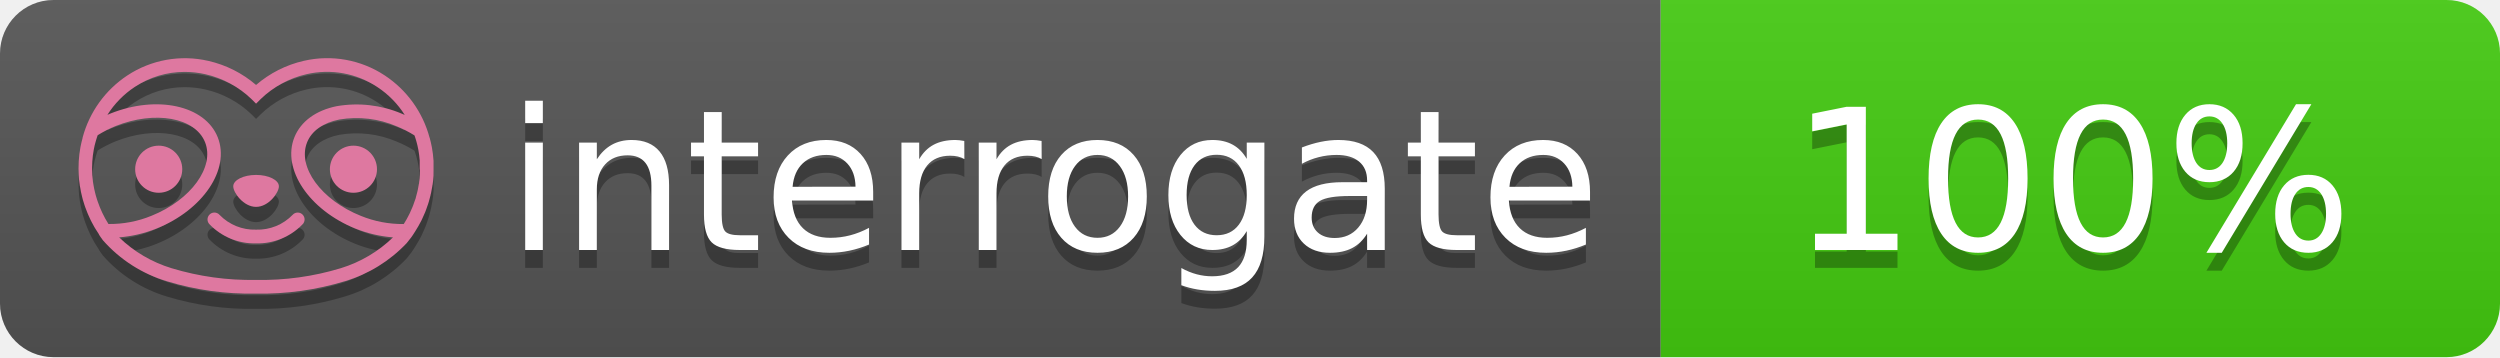
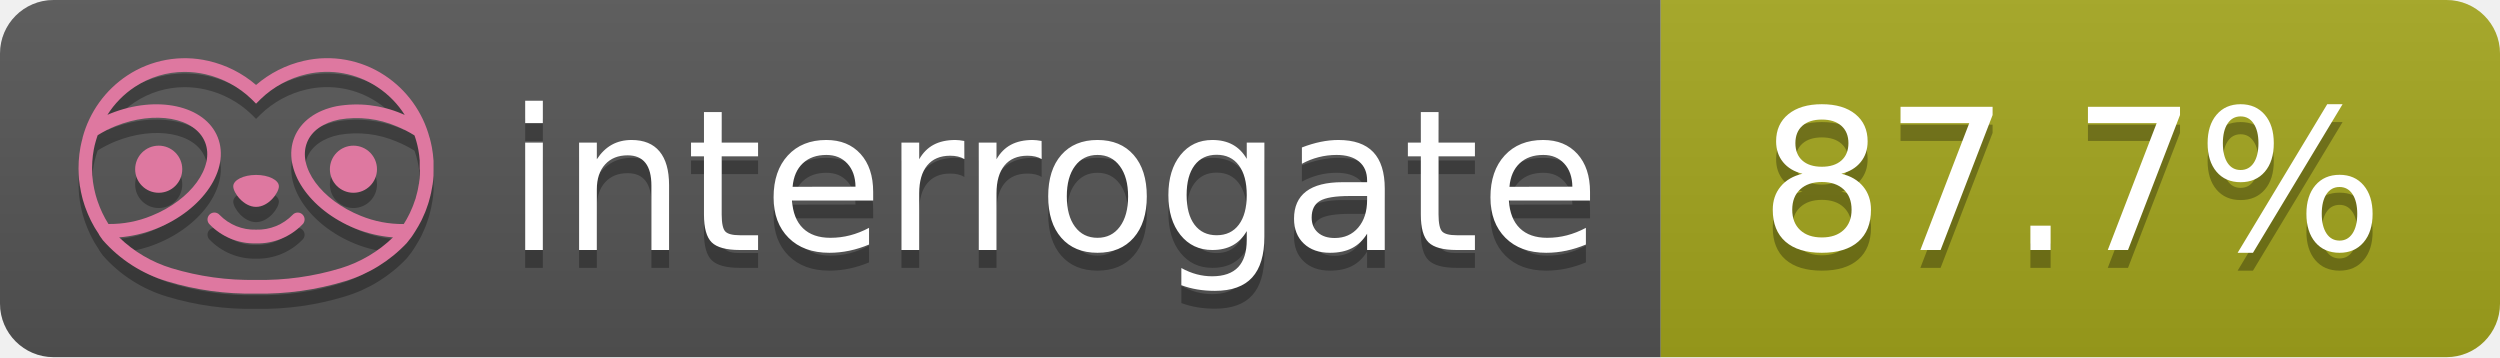
- <svg xmlns="http://www.w3.org/2000/svg" width="140" height="20" role="img" aria-label="interrogate: 100%">
+ <svg xmlns="http://www.w3.org/2000/svg" width="140" height="20" role="img" aria-label="interrogate: 87.7%">
  <linearGradient id="s" x2="0" y2="100%">
    <stop offset="0" stop-color="#bbb" stop-opacity=".1" />
    <stop offset="1" stop-opacity=".1" />
  </linearGradient>
  <clipPath id="r">
    <rect width="140" height="20" rx="3" fill="#fff" />
  </clipPath>
  <g clip-path="url(#r)">
    <rect width="93" height="20" fill="#555" />
-     <rect x="93" width="47" height="20" fill="#4c1" />
+     <rect x="93" width="47" height="20" fill="#a4a61d" />
    <rect width="140" height="20" fill="url(#s)" />
  </g>
  <g fill="#fff" text-anchor="middle" font-family="Verdana,Geneva,DejaVu Sans,sans-serif" text-rendering="geometricPrecision" font-size="110">
    <text aria-hidden="true" x="590" y="150" fill="#010101" fill-opacity=".3" transform="scale(.1)" textLength="610">interrogate</text>
    <text x="590" y="140" transform="scale(.1)" fill="#fff" textLength="610">interrogate</text>
-     <text aria-hidden="true" x="1160" y="150" fill="#010101" fill-opacity=".3" transform="scale(.1)" textLength="330">100%</text>
-     <text x="1160" y="140" transform="scale(.1)" fill="#fff" textLength="330" data-interrogate="result">100%</text>
+     <text aria-hidden="true" x="1160" y="150" fill="#010101" fill-opacity=".3" transform="scale(.1)" textLength="370">87.7%</text>
+     <text x="1160" y="140" transform="scale(.1)" fill="#fff" textLength="370" data-interrogate="result">87.7%</text>
  </g>
  <g id="logo-shadow" transform="matrix(0.854876,0,0,0.854876,-6.73514,1.732)">
    <g transform="matrix(0.299012,0,0,0.299012,9.70229,-6.68582)">
      <path d="M50,64.25C52.76,64.25 55,61.13 55,59.75C55,58.37 52.76,57.25 50,57.25C47.24,57.25 45,58.37 45,59.75C45,61.13 47.24,64.25 50,64.25Z" style="fill:rgb(1,1,1);fill-opacity:0.3;fill-rule:nonzero;" />
    </g>
    <g transform="matrix(0.299012,0,0,0.299012,9.70229,-6.68582)">
      <path d="M88,49.05C86.506,43.475 83.018,38.638 78.2,35.46C72.969,32.002 66.539,30.844 60.43,32.26C56.576,33.145 52.995,34.958 50,37.54C46.998,34.958 43.411,33.149 39.55,32.27C33.441,30.853 27.011,32.011 21.78,35.47C16.97,38.652 13.489,43.489 12,49.06L12,49.13C11.82,49.79 11.66,50.46 11.53,51.13C11.146,53.207 11.021,55.323 11.16,57.43C11.16,58.03 11.26,58.63 11.34,59.23C11.34,59.51 11.43,59.79 11.48,60.07C11.53,60.35 11.58,60.68 11.64,60.98C11.7,61.28 11.8,61.69 11.89,62.05C11.98,62.41 11.99,62.47 12.05,62.68C12.16,63.07 12.28,63.46 12.41,63.84L12.58,64.34C12.72,64.74 12.88,65.14 13.04,65.53L13.23,65.98C13.403,66.373 13.583,66.767 13.77,67.16L13.99,67.59C14.19,67.97 14.39,68.35 14.61,68.73L14.87,69.15C15.1,69.52 15.33,69.89 15.58,70.26L15.58,70.32L15.99,70.93C16.14,71.14 16.29,71.36 16.45,71.57C20.206,75.83 25.086,78.95 30.53,80.57C36.839,82.48 43.41,83.385 50,83.25C56.599,83.374 63.177,82.456 69.49,80.53C74.644,78.978 79.303,76.102 83,72.19C83.34,71.78 83.65,71.35 84,70.92L84.18,70.66L84.33,70.44L84.41,70.32C84.55,70.12 84.67,69.9 84.81,69.7C85.07,69.3 85.32,68.89 85.55,68.48C85.78,68.07 86.02,67.65 86.23,67.22C86.31,67.05 86.39,66.88 86.47,66.7C86.67,66.28 86.85,65.87 87.03,65.44L87.23,64.92C87.397,64.487 87.55,64.05 87.69,63.61L87.85,63.09C87.98,62.64 88.1,62.19 88.21,61.74C88.21,61.57 88.3,61.39 88.33,61.22C88.43,60.75 88.52,60.22 88.6,59.79C88.6,59.64 88.66,59.49 88.68,59.33C88.77,58.71 88.84,58.08 88.88,57.45L88.88,54.17C88.817,53.164 88.693,52.162 88.51,51.17C88.38,50.5 88.23,49.84 88.05,49.17L88,49.05ZM85.89,56.44L85.89,57.23C85.89,57.78 85.79,58.32 85.72,58.86C85.72,59.01 85.72,59.15 85.65,59.3C85.59,59.7 85.51,60.11 85.43,60.51L85.32,60.99C85.23,61.38 85.12,61.77 85.01,62.16C85.01,62.31 84.93,62.46 84.88,62.6C84.74,63.04 84.59,63.47 84.42,63.9L84.27,64.28C84.1,64.71 83.91,65.14 83.71,65.56C83.51,65.98 83.43,66.12 83.28,66.4L83.01,66.91C82.83,67.223 82.643,67.537 82.45,67.85L82.35,68.01C79.121,68.047 75.918,67.434 72.93,66.21C64.27,62.74 59,55.52 61.18,50.11C62.18,47.6 64.7,45.82 68.26,45.11C72.489,44.395 76.835,44.908 80.78,46.59C82.141,47.144 83.453,47.813 84.7,48.59C84.76,48.76 84.82,48.93 84.88,49.1C84.94,49.27 85.05,49.63 85.12,49.9C85.28,50.5 85.44,51.1 85.55,51.73C85.691,52.507 85.792,53.292 85.85,54.08L85.85,55.89C85.85,56.12 85.91,56.25 85.91,56.45L85.89,56.44ZM17.66,68C16.668,66.435 15.869,64.756 15.28,63L15.17,62.68C15.06,62.35 14.96,62.01 14.87,61.68C14.823,61.493 14.777,61.31 14.73,61.13C14.66,60.84 14.59,60.55 14.53,60.27C14.47,59.99 14.43,59.72 14.38,59.44C14.33,59.16 14.3,59 14.27,58.78C14.2,58.27 14.15,57.78 14.11,57.23L14.11,57.03C14.008,55.236 14.122,53.437 14.45,51.67C14.56,51.06 14.71,50.46 14.88,49.87C14.96,49.59 15.04,49.32 15.13,49.05C15.22,48.78 15.24,48.72 15.3,48.55C16.548,47.774 17.859,47.105 19.22,46.55C27.86,43.09 36.65,44.67 38.82,50.08C40.99,55.49 35.73,62.74 27.09,66.2C24.101,67.431 20.893,68.043 17.66,68ZM68.57,77.68C62.554,79.508 56.287,80.376 50,80.25C43.737,80.37 37.495,79.506 31.5,77.69C27.185,76.38 23.243,74.062 20,70.93C22.815,70.706 25.58,70.055 28.2,69C38.37,64.92 44.39,56 41.6,49C38.81,42 28.27,39.72 18.1,43.8L17.43,44.09C18.973,41.648 21.019,39.561 23.43,37.97C26.671,35.824 30.473,34.68 34.36,34.68C35.884,34.681 37.404,34.852 38.89,35.19C42.694,36.049 46.191,37.935 49,40.64L50,41.64L51,40.64C53.797,37.937 57.279,36.049 61.07,35.18C66.402,33.947 72.014,34.968 76.57,38C78.98,39.588 81.026,41.671 82.57,44.11L81.9,43.82C77.409,41.921 72.464,41.355 67.66,42.19C63.08,43.12 59.79,45.54 58.39,49.02C55.6,55.97 61.62,64.94 71.79,69.02C74.414,70.07 77.182,70.714 80,70.93C76.776,74.05 72.859,76.363 68.57,77.68Z" style="fill:rgb(1,1,1);fill-opacity:0.3;fill-rule:nonzero;" />
    </g>
    <g transform="matrix(0.299012,0,0,0.299012,9.70229,-6.68582)">
      <circle cx="71.33" cy="56" r="5.16" style="fill:rgb(1,1,1);fill-opacity:0.3;" />
    </g>
    <g transform="matrix(0.299012,0,0,0.299012,9.70229,-6.68582)">
      <circle cx="28.67" cy="56" r="5.16" style="fill:rgb(1,1,1);fill-opacity:0.3;" />
    </g>
    <g transform="matrix(0.299012,0,0,0.299012,9.70229,-6.68582)">
      <path d="M58,66C55.912,68.161 53.003,69.339 50,69.24C46.997,69.339 44.088,68.161 42,66C41.714,65.677 41.302,65.491 40.87,65.491C40.042,65.491 39.361,66.172 39.361,67C39.361,67.368 39.496,67.724 39.74,68C42.403,70.804 46.134,72.35 50,72.25C53.862,72.347 57.59,70.802 60.25,68C60.495,67.725 60.63,67.369 60.63,67C60.63,66.174 59.951,65.495 59.125,65.495C58.695,65.495 58.285,65.679 58,66Z" style="fill:rgb(1,1,1);fill-opacity:0.3;fill-rule:nonzero;" />
    </g>
  </g>
  <g id="logo-pink" transform="matrix(0.854876,0,0,0.854876,-6.73514,0.877124)">
    <g transform="matrix(0.299012,0,0,0.299012,9.70229,-6.68582)">
      <path d="M50,64.25C52.76,64.25 55,61.13 55,59.75C55,58.37 52.76,57.25 50,57.25C47.24,57.25 45,58.37 45,59.75C45,61.13 47.24,64.25 50,64.25Z" style="fill:rgb(222,120,160);fill-rule:nonzero;" />
    </g>
    <g transform="matrix(0.299012,0,0,0.299012,9.70229,-6.68582)">
      <path d="M88,49.05C86.506,43.475 83.018,38.638 78.2,35.46C72.969,32.002 66.539,30.844 60.43,32.26C56.576,33.145 52.995,34.958 50,37.54C46.998,34.958 43.411,33.149 39.55,32.27C33.441,30.853 27.011,32.011 21.78,35.47C16.97,38.652 13.489,43.489 12,49.06L12,49.13C11.82,49.79 11.66,50.46 11.53,51.13C11.146,53.207 11.021,55.323 11.16,57.43C11.16,58.03 11.26,58.63 11.34,59.23C11.34,59.51 11.43,59.79 11.48,60.07C11.53,60.35 11.58,60.68 11.64,60.98C11.7,61.28 11.8,61.69 11.89,62.05C11.98,62.41 11.99,62.47 12.05,62.68C12.16,63.07 12.28,63.46 12.41,63.84L12.58,64.34C12.72,64.74 12.88,65.14 13.04,65.53L13.23,65.98C13.403,66.373 13.583,66.767 13.77,67.16L13.99,67.59C14.19,67.97 14.39,68.35 14.61,68.73L14.87,69.15C15.1,69.52 15.33,69.89 15.58,70.26L15.58,70.32L15.99,70.93C16.14,71.14 16.29,71.36 16.45,71.57C20.206,75.83 25.086,78.95 30.53,80.57C36.839,82.48 43.41,83.385 50,83.25C56.599,83.374 63.177,82.456 69.49,80.53C74.644,78.978 79.303,76.102 83,72.19C83.34,71.78 83.65,71.35 84,70.92L84.18,70.66L84.33,70.44L84.41,70.32C84.55,70.12 84.67,69.9 84.81,69.7C85.07,69.3 85.32,68.89 85.55,68.48C85.78,68.07 86.02,67.65 86.23,67.22C86.31,67.05 86.39,66.88 86.47,66.7C86.67,66.28 86.85,65.87 87.03,65.44L87.23,64.92C87.397,64.487 87.55,64.05 87.69,63.61L87.85,63.09C87.98,62.64 88.1,62.19 88.21,61.74C88.21,61.57 88.3,61.39 88.33,61.22C88.43,60.75 88.52,60.22 88.6,59.79C88.6,59.64 88.66,59.49 88.68,59.33C88.77,58.71 88.84,58.08 88.88,57.45L88.88,54.17C88.817,53.164 88.693,52.162 88.51,51.17C88.38,50.5 88.23,49.84 88.05,49.17L88,49.05ZM85.89,56.44L85.89,57.23C85.89,57.78 85.79,58.32 85.72,58.86C85.72,59.01 85.72,59.15 85.65,59.3C85.59,59.7 85.51,60.11 85.43,60.51L85.32,60.99C85.23,61.38 85.12,61.77 85.01,62.16C85.01,62.31 84.93,62.46 84.88,62.6C84.74,63.04 84.59,63.47 84.42,63.9L84.27,64.28C84.1,64.71 83.91,65.14 83.71,65.56C83.51,65.98 83.43,66.12 83.28,66.4L83.01,66.91C82.83,67.223 82.643,67.537 82.45,67.85L82.35,68.01C79.121,68.047 75.918,67.434 72.93,66.21C64.27,62.74 59,55.52 61.18,50.11C62.18,47.6 64.7,45.82 68.26,45.11C72.489,44.395 76.835,44.908 80.78,46.59C82.141,47.144 83.453,47.813 84.7,48.59C84.76,48.76 84.82,48.93 84.88,49.1C84.94,49.27 85.05,49.63 85.12,49.9C85.28,50.5 85.44,51.1 85.55,51.73C85.691,52.507 85.792,53.292 85.85,54.08L85.85,55.89C85.85,56.12 85.91,56.25 85.91,56.45L85.89,56.44ZM17.66,68C16.668,66.435 15.869,64.756 15.28,63L15.17,62.68C15.06,62.35 14.96,62.01 14.87,61.68C14.823,61.493 14.777,61.31 14.73,61.13C14.66,60.84 14.59,60.55 14.53,60.27C14.47,59.99 14.43,59.72 14.38,59.44C14.33,59.16 14.3,59 14.27,58.78C14.2,58.27 14.15,57.78 14.11,57.23L14.11,57.03C14.008,55.236 14.122,53.437 14.45,51.67C14.56,51.06 14.71,50.46 14.88,49.87C14.96,49.59 15.04,49.32 15.13,49.05C15.22,48.78 15.24,48.72 15.3,48.55C16.548,47.774 17.859,47.105 19.22,46.55C27.86,43.09 36.65,44.67 38.82,50.08C40.99,55.49 35.73,62.74 27.09,66.2C24.101,67.431 20.893,68.043 17.66,68ZM68.57,77.68C62.554,79.508 56.287,80.376 50,80.25C43.737,80.37 37.495,79.506 31.5,77.69C27.185,76.38 23.243,74.062 20,70.93C22.815,70.706 25.58,70.055 28.2,69C38.37,64.92 44.39,56 41.6,49C38.81,42 28.27,39.72 18.1,43.8L17.43,44.09C18.973,41.648 21.019,39.561 23.43,37.97C26.671,35.824 30.473,34.68 34.36,34.68C35.884,34.681 37.404,34.852 38.89,35.19C42.694,36.049 46.191,37.935 49,40.64L50,41.64L51,40.64C53.797,37.937 57.279,36.049 61.07,35.18C66.402,33.947 72.014,34.968 76.57,38C78.98,39.588 81.026,41.671 82.57,44.11L81.9,43.82C77.409,41.921 72.464,41.355 67.66,42.19C63.08,43.12 59.79,45.54 58.39,49.02C55.6,55.97 61.62,64.94 71.79,69.02C74.414,70.07 77.182,70.714 80,70.93C76.776,74.05 72.859,76.363 68.57,77.68Z" style="fill:rgb(222,120,160);fill-rule:nonzero;" />
    </g>
    <g transform="matrix(0.299012,0,0,0.299012,9.70229,-6.68582)">
      <circle cx="71.33" cy="56" r="5.16" style="fill:rgb(222,120,160);" />
    </g>
    <g transform="matrix(0.299012,0,0,0.299012,9.70229,-6.68582)">
      <circle cx="28.67" cy="56" r="5.16" style="fill:rgb(222,120,160);" />
    </g>
    <g transform="matrix(0.299012,0,0,0.299012,9.70229,-6.68582)">
      <path d="M58,66C55.912,68.161 53.003,69.339 50,69.24C46.997,69.339 44.088,68.161 42,66C41.714,65.677 41.302,65.491 40.87,65.491C40.042,65.491 39.361,66.172 39.361,67C39.361,67.368 39.496,67.724 39.74,68C42.403,70.804 46.134,72.35 50,72.25C53.862,72.347 57.59,70.802 60.25,68C60.495,67.725 60.63,67.369 60.63,67C60.63,66.174 59.951,65.495 59.125,65.495C58.695,65.495 58.285,65.679 58,66Z" style="fill:rgb(222,120,160);fill-rule:nonzero;" />
    </g>
  </g>
</svg>
